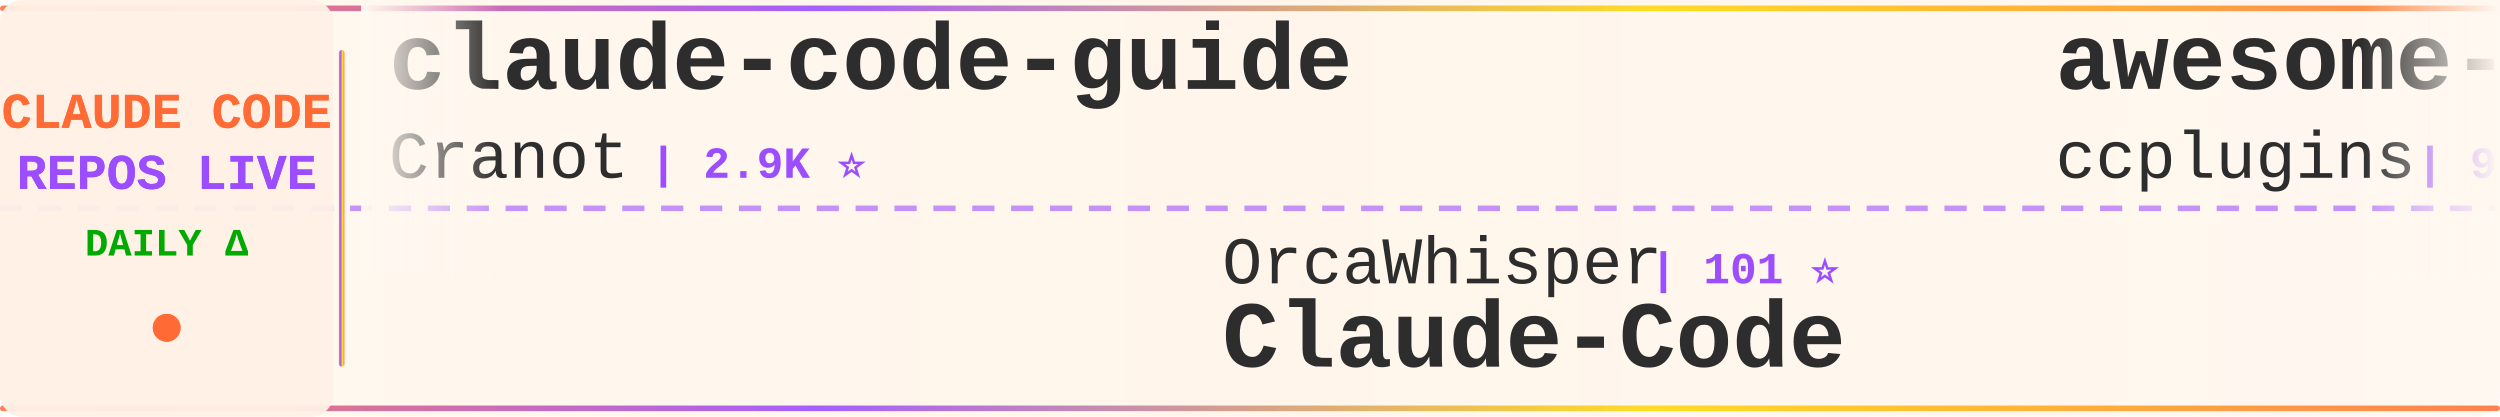
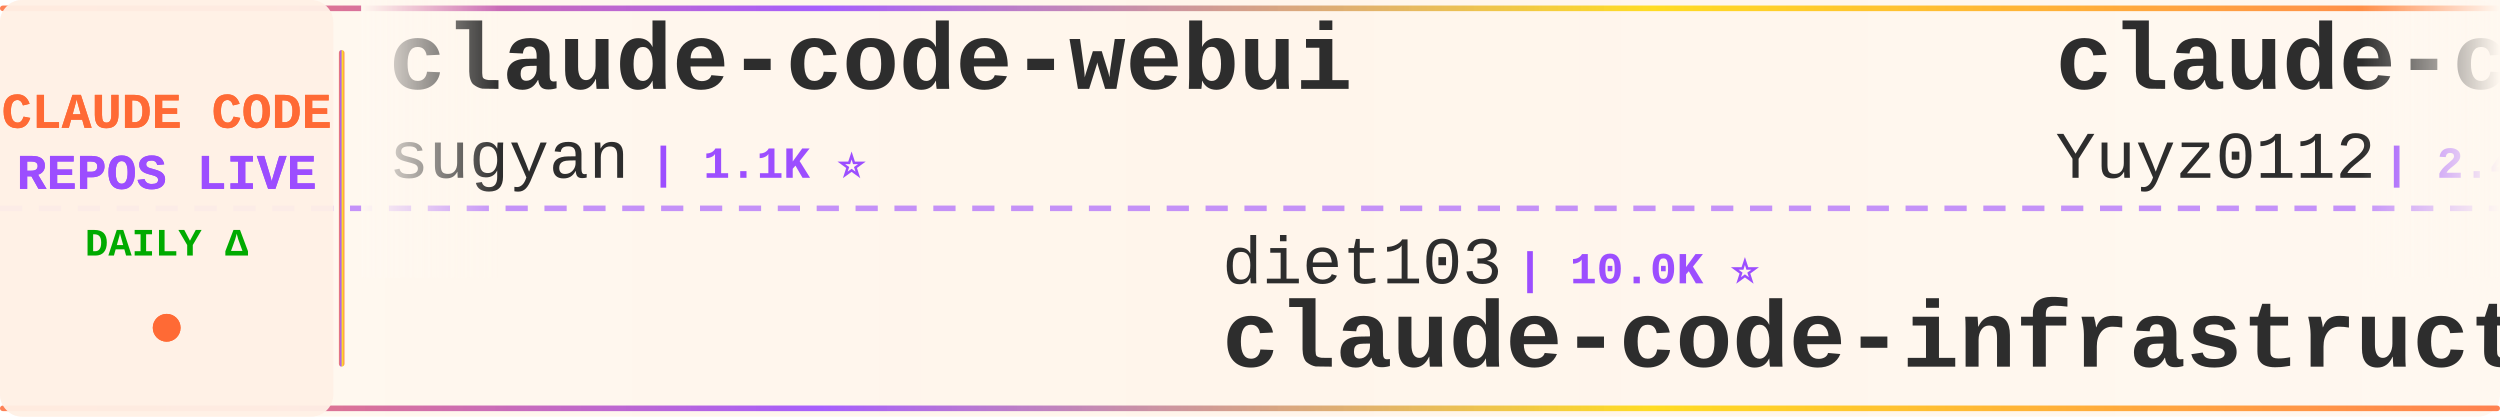
<svg xmlns="http://www.w3.org/2000/svg" width="900" height="150">
  <defs>
    <linearGradient id="tickerBg" x1="0%" y1="0%" x2="100%" y2="0%">
      <stop offset="0%" style="stop-color:#fff8f0;stop-opacity:0.98" />
      <stop offset="50%" style="stop-color:#fff5eb;stop-opacity:1" />
      <stop offset="100%" style="stop-color:#fff8f0;stop-opacity:0.98" />
    </linearGradient>
    <linearGradient id="borderGrad" x1="0%" y1="0%" x2="100%" y2="0%">
      <stop offset="0%" style="stop-color:#FF6B35;stop-opacity:0.85">
        <animate attributeName="stop-opacity" values="0.85;1;0.85" dur="2s" repeatCount="indefinite" />
      </stop>
      <stop offset="33%" style="stop-color:#9C4EFF;stop-opacity:0.9">
        <animate attributeName="stop-opacity" values="0.9;1;0.9" dur="2.2s" repeatCount="indefinite" />
      </stop>
      <stop offset="66%" style="stop-color:#FFD700;stop-opacity:0.85">
        <animate attributeName="stop-opacity" values="0.85;1;0.85" dur="1.8s" repeatCount="indefinite" />
      </stop>
      <stop offset="100%" style="stop-color:#FF6B35;stop-opacity:0.85">
        <animate attributeName="stop-opacity" values="0.85;1;0.85" dur="2s" repeatCount="indefinite" />
      </stop>
    </linearGradient>
    <filter id="textGlow">
      <feGaussianBlur stdDeviation="0.15" result="coloredBlur" />
      <feMerge>
        <feMergeNode in="coloredBlur" />
        <feMergeNode in="SourceGraphic" />
      </feMerge>
    </filter>
    <filter id="metricGlow">
      <feGaussianBlur stdDeviation="0.2" result="coloredBlur" />
      <feMerge>
        <feMergeNode in="coloredBlur" />
        <feMergeNode in="SourceGraphic" />
      </feMerge>
    </filter>
    <linearGradient id="leftFade" x1="0%" y1="0%" x2="100%" y2="0%">
      <stop offset="0%" style="stop-color:#fff8f0;stop-opacity:1" />
      <stop offset="100%" style="stop-color:#fff8f0;stop-opacity:0" />
    </linearGradient>
    <linearGradient id="rightFade" x1="0%" y1="0%" x2="100%" y2="0%">
      <stop offset="0%" style="stop-color:#fff8f0;stop-opacity:0" />
      <stop offset="100%" style="stop-color:#fff8f0;stop-opacity:1" />
    </linearGradient>
  </defs>
  <rect width="900" height="150" fill="url(#tickerBg)" rx="8" />
  <rect x="0" y="2" width="900" height="2" fill="url(#borderGrad)" rx="1" />
  <rect x="0" y="146" width="900" height="2" fill="url(#borderGrad)" rx="1" />
  <line x1="0" y1="75" x2="900" y2="75" stroke="#9C4EFF" stroke-width="2" stroke-dasharray="8 6" opacity="0.6" />
  <rect x="0" y="0" width="120" height="150" fill="#fff0e6" opacity="0.95" rx="8" />
  <text x="60" y="46" font-family="'Courier New', monospace" font-size="18" font-weight="bold" fill="#FF6B35" text-anchor="middle" filter="url(#textGlow)">
    CLAUDE CODE
  </text>
  <text x="60" y="68" font-family="'Courier New', monospace" font-size="18" font-weight="bold" fill="#9C4EFF" text-anchor="middle" filter="url(#textGlow)">
    REPOS LIVE
  </text>
  <text x="60" y="92" font-family="'Courier New', monospace" font-size="14" font-weight="bold" fill="#00aa00" text-anchor="middle">
    DAILY Δ
  </text>
  <circle cx="60" cy="118" r="5" fill="#FF6B35" filter="url(#metricGlow)">
    <animate attributeName="r" values="4;6;4" dur="1.5s" repeatCount="indefinite" />
    <animate attributeName="opacity" values="0.6;1;0.6" dur="1.5s" repeatCount="indefinite" />
  </circle>
  <rect x="122" y="18" width="2" height="114" fill="url(#borderGrad)" rx="1" />
  <clipPath id="tickerClip">
    <rect x="130" y="0" width="770" height="150" />
  </clipPath>
  <g clip-path="url(#tickerClip)">
    <g id="tickerItems">
      <animateTransform attributeName="transform" attributeType="XML" type="translate" from="0 0" to="-3000 0" dur="54s" repeatCount="indefinite" />
      <g transform="translate(0, 0)">
-         <text x="140" y="32" font-family="'Courier New', monospace" font-size="34" font-weight="bold" fill="#2d2d2d">claude-code-guide</text>
-         <text x="140" y="64" font-family="'Courier New', monospace" font-size="24" font-weight="normal" fill="#2d2d2d" opacity="1.0">Cranot</text>
-         <text x="234" y="64" font-family="'Courier New', monospace" font-size="16" font-weight="bold" fill="#9C4EFF"> | 2.9K ⭐</text>
+         <text x="140" y="32" font-family="'Courier New', monospace" font-size="34" font-weight="bold" fill="#2d2d2d">claude-code-webui</text>
+         <text x="140" y="64" font-family="'Courier New', monospace" font-size="24" font-weight="normal" fill="#2d2d2d" opacity="1.0">sugyan</text>
+         <text x="234" y="64" font-family="'Courier New', monospace" font-size="16" font-weight="bold" fill="#9C4EFF"> | 1.1K ⭐</text>
      </g>
      <g transform="translate(300, 0)">
-         <text x="140" y="102" font-family="'Courier New', monospace" font-size="24" font-weight="normal" fill="#2d2d2d" opacity="1.0">OrcaWhisper</text>
-         <text x="294" y="102" font-family="'Courier New', monospace" font-size="16" font-weight="bold" fill="#9C4EFF"> | 101 ⭐</text>
-         <text x="140" y="132" font-family="'Courier New', monospace" font-size="34" font-weight="bold" fill="#2d2d2d">Claude-Code</text>
+         <text x="140" y="102" font-family="'Courier New', monospace" font-size="24" font-weight="normal" fill="#2d2d2d" opacity="1.0">diet103</text>
+         <text x="246" y="102" font-family="'Courier New', monospace" font-size="16" font-weight="bold" fill="#9C4EFF"> | 10.0K ⭐</text>
+         <text x="140" y="132" font-family="'Courier New', monospace" font-size="34" font-weight="bold" fill="#2d2d2d">claude-code-infrastructu...</text>
      </g>
      <g transform="translate(600, 0)">
-         <text x="140" y="32" font-family="'Courier New', monospace" font-size="34" font-weight="bold" fill="#2d2d2d">awesome-claude-code-plug...</text>
-         <text x="140" y="64" font-family="'Courier New', monospace" font-size="24" font-weight="normal" fill="#2d2d2d" opacity="1.0">ccplugins</text>
-         <text x="270" y="64" font-family="'Courier New', monospace" font-size="16" font-weight="bold" fill="#9C4EFF"> | 951 ⭐</text>
+         <text x="140" y="32" font-family="'Courier New', monospace" font-size="34" font-weight="bold" fill="#2d2d2d">claude-code-reverse</text>
+         <text x="140" y="64" font-family="'Courier New', monospace" font-size="24" font-weight="normal" fill="#2d2d2d" opacity="1.0">Yuyz0112</text>
+         <text x="258" y="64" font-family="'Courier New', monospace" font-size="16" font-weight="bold" fill="#9C4EFF"> | 2.4K ⭐</text>
      </g>
      <g transform="translate(900, 0)">
-         <text x="140" y="102" font-family="'Courier New', monospace" font-size="24" font-weight="normal" fill="#2d2d2d" opacity="1.0">sugyan</text>
-         <text x="234" y="102" font-family="'Courier New', monospace" font-size="16" font-weight="bold" fill="#9C4EFF"> | 1.1K ⭐</text>
-         <text x="140" y="132" font-family="'Courier New', monospace" font-size="34" font-weight="bold" fill="#2d2d2d">claude-code-webui</text>
+         <text x="140" y="102" font-family="'Courier New', monospace" font-size="24" font-weight="normal" fill="#2d2d2d" opacity="1.0">disler</text>
+         <text x="234" y="102" font-family="'Courier New', monospace" font-size="16" font-weight="bold" fill="#9C4EFF"> | 3.9K ⭐</text>
+         <text x="140" y="132" font-family="'Courier New', monospace" font-size="34" font-weight="bold" fill="#2d2d2d">claude-code-hooks-master...</text>
      </g>
      <g transform="translate(1200, 0)">
-         <text x="140" y="32" font-family="'Courier New', monospace" font-size="34" font-weight="bold" fill="#2d2d2d">andrej-karpathy-skills</text>
-         <text x="140" y="64" font-family="'Courier New', monospace" font-size="24" font-weight="normal" fill="#2d2d2d" opacity="1.0">multica-ai</text>
-         <text x="282" y="64" font-family="'Courier New', monospace" font-size="16" font-weight="bold" fill="#9C4EFF"> | 215.0K ⭐ +35</text>
+         <text x="140" y="32" font-family="'Courier New', monospace" font-size="34" font-weight="bold" fill="#2d2d2d">claude-code-spec-workflo...</text>
+         <text x="140" y="64" font-family="'Courier New', monospace" font-size="24" font-weight="normal" fill="#2d2d2d" opacity="1.0">Pimzino</text>
+         <text x="246" y="64" font-family="'Courier New', monospace" font-size="16" font-weight="bold" fill="#9C4EFF"> | 3.9K ⭐</text>
      </g>
      <g transform="translate(1500, 0)">
-         <text x="140" y="102" font-family="'Courier New', monospace" font-size="24" font-weight="normal" fill="#2d2d2d" opacity="1.0">ChrisWiles</text>
-         <text x="282" y="102" font-family="'Courier New', monospace" font-size="16" font-weight="bold" fill="#9C4EFF"> | 6.1K ⭐ +2</text>
-         <text x="140" y="132" font-family="'Courier New', monospace" font-size="34" font-weight="bold" fill="#2d2d2d">claude-code-showcase</text>
+         <text x="140" y="102" font-family="'Courier New', monospace" font-size="24" font-weight="normal" fill="#2d2d2d" opacity="1.0">JrCx7scC</text>
+         <text x="258" y="102" font-family="'Courier New', monospace" font-size="16" font-weight="bold" fill="#9C4EFF"> | 376 ⭐</text>
+         <text x="140" y="132" font-family="'Courier New', monospace" font-size="34" font-weight="bold" fill="#2d2d2d">claude-code-source</text>
      </g>
      <g transform="translate(1800, 0)">
-         <text x="140" y="32" font-family="'Courier New', monospace" font-size="34" font-weight="bold" fill="#2d2d2d">claude_codex_bridge</text>
-         <text x="140" y="64" font-family="'Courier New', monospace" font-size="24" font-weight="normal" fill="#2d2d2d" opacity="1.0">SeemSeam</text>
-         <text x="258" y="64" font-family="'Courier New', monospace" font-size="16" font-weight="bold" fill="#9C4EFF"> | 3.5K ⭐</text>
+         <text x="140" y="32" font-family="'Courier New', monospace" font-size="34" font-weight="bold" fill="#2d2d2d">claude-code-tips</text>
+         <text x="140" y="64" font-family="'Courier New', monospace" font-size="24" font-weight="normal" fill="#2d2d2d" opacity="1.0">ykdojo</text>
+         <text x="234" y="64" font-family="'Courier New', monospace" font-size="16" font-weight="bold" fill="#9C4EFF"> | 10.1K ⭐ +1</text>
      </g>
      <g transform="translate(2100, 0)">
-         <text x="140" y="102" font-family="'Courier New', monospace" font-size="24" font-weight="normal" fill="#2d2d2d" opacity="1.0">ykdojo</text>
-         <text x="234" y="102" font-family="'Courier New', monospace" font-size="16" font-weight="bold" fill="#9C4EFF"> | 10.1K ⭐ +1</text>
-         <text x="140" y="132" font-family="'Courier New', monospace" font-size="34" font-weight="bold" fill="#2d2d2d">claude-code-tips</text>
+         <text x="140" y="102" font-family="'Courier New', monospace" font-size="24" font-weight="normal" fill="#2d2d2d" opacity="1.0">AICoderTudou</text>
+         <text x="306" y="102" font-family="'Courier New', monospace" font-size="16" font-weight="bold" fill="#9C4EFF"> | 494 ⭐</text>
+         <text x="140" y="132" font-family="'Courier New', monospace" font-size="34" font-weight="bold" fill="#2d2d2d">claude-code-tudou</text>
      </g>
      <g transform="translate(2400, 0)">
-         <text x="140" y="32" font-family="'Courier New', monospace" font-size="34" font-weight="bold" fill="#2d2d2d">sc-claude-code-files</text>
-         <text x="140" y="64" font-family="'Courier New', monospace" font-size="24" font-weight="normal" fill="#2d2d2d" opacity="1.0">https-deeplearning-ai</text>
-         <text x="414" y="64" font-family="'Courier New', monospace" font-size="16" font-weight="bold" fill="#9C4EFF"> | 554 ⭐</text>
+         <text x="140" y="32" font-family="'Courier New', monospace" font-size="34" font-weight="bold" fill="#2d2d2d">claude-code-source-code</text>
+         <text x="140" y="64" font-family="'Courier New', monospace" font-size="24" font-weight="normal" fill="#2d2d2d" opacity="1.0">777genius</text>
+         <text x="270" y="64" font-family="'Courier New', monospace" font-size="16" font-weight="bold" fill="#9C4EFF"> | 930 ⭐</text>
      </g>
      <g transform="translate(2700, 0)">
-         <text x="140" y="102" font-family="'Courier New', monospace" font-size="24" font-weight="normal" fill="#2d2d2d" opacity="1.0">lorryjovens-hub</text>
-         <text x="342" y="102" font-family="'Courier New', monospace" font-size="16" font-weight="bold" fill="#9C4EFF"> | 1.7K ⭐</text>
-         <text x="140" y="132" font-family="'Courier New', monospace" font-size="34" font-weight="bold" fill="#2d2d2d">claude-code-rust</text>
+         <text x="140" y="102" font-family="'Courier New', monospace" font-size="24" font-weight="normal" fill="#2d2d2d" opacity="1.0">Windy3f3f3f3f</text>
+         <text x="318" y="102" font-family="'Courier New', monospace" font-size="16" font-weight="bold" fill="#9C4EFF"> | 2.7K ⭐</text>
+         <text x="140" y="132" font-family="'Courier New', monospace" font-size="34" font-weight="bold" fill="#2d2d2d">claude-code-from-scratch</text>
      </g>
      <g transform="translate(3000, 0)">
-         <text x="140" y="32" font-family="'Courier New', monospace" font-size="34" font-weight="bold" fill="#2d2d2d">claude-code-guide</text>
-         <text x="140" y="64" font-family="'Courier New', monospace" font-size="24" font-weight="normal" fill="#2d2d2d" opacity="1.0">Cranot</text>
-         <text x="234" y="64" font-family="'Courier New', monospace" font-size="16" font-weight="bold" fill="#9C4EFF"> | 2.9K ⭐</text>
+         <text x="140" y="32" font-family="'Courier New', monospace" font-size="34" font-weight="bold" fill="#2d2d2d">claude-code-webui</text>
+         <text x="140" y="64" font-family="'Courier New', monospace" font-size="24" font-weight="normal" fill="#2d2d2d" opacity="1.0">sugyan</text>
+         <text x="234" y="64" font-family="'Courier New', monospace" font-size="16" font-weight="bold" fill="#9C4EFF"> | 1.1K ⭐</text>
      </g>
      <g transform="translate(3300, 0)">
-         <text x="140" y="102" font-family="'Courier New', monospace" font-size="24" font-weight="normal" fill="#2d2d2d" opacity="1.0">OrcaWhisper</text>
-         <text x="294" y="102" font-family="'Courier New', monospace" font-size="16" font-weight="bold" fill="#9C4EFF"> | 101 ⭐</text>
-         <text x="140" y="132" font-family="'Courier New', monospace" font-size="34" font-weight="bold" fill="#2d2d2d">Claude-Code</text>
+         <text x="140" y="102" font-family="'Courier New', monospace" font-size="24" font-weight="normal" fill="#2d2d2d" opacity="1.0">diet103</text>
+         <text x="246" y="102" font-family="'Courier New', monospace" font-size="16" font-weight="bold" fill="#9C4EFF"> | 10.0K ⭐</text>
+         <text x="140" y="132" font-family="'Courier New', monospace" font-size="34" font-weight="bold" fill="#2d2d2d">claude-code-infrastructu...</text>
      </g>
      <g transform="translate(3600, 0)">
-         <text x="140" y="32" font-family="'Courier New', monospace" font-size="34" font-weight="bold" fill="#2d2d2d">awesome-claude-code-plug...</text>
-         <text x="140" y="64" font-family="'Courier New', monospace" font-size="24" font-weight="normal" fill="#2d2d2d" opacity="1.0">ccplugins</text>
-         <text x="270" y="64" font-family="'Courier New', monospace" font-size="16" font-weight="bold" fill="#9C4EFF"> | 951 ⭐</text>
+         <text x="140" y="32" font-family="'Courier New', monospace" font-size="34" font-weight="bold" fill="#2d2d2d">claude-code-reverse</text>
+         <text x="140" y="64" font-family="'Courier New', monospace" font-size="24" font-weight="normal" fill="#2d2d2d" opacity="1.0">Yuyz0112</text>
+         <text x="258" y="64" font-family="'Courier New', monospace" font-size="16" font-weight="bold" fill="#9C4EFF"> | 2.4K ⭐</text>
      </g>
      <g transform="translate(3900, 0)">
-         <text x="140" y="102" font-family="'Courier New', monospace" font-size="24" font-weight="normal" fill="#2d2d2d" opacity="1.0">sugyan</text>
-         <text x="234" y="102" font-family="'Courier New', monospace" font-size="16" font-weight="bold" fill="#9C4EFF"> | 1.1K ⭐</text>
-         <text x="140" y="132" font-family="'Courier New', monospace" font-size="34" font-weight="bold" fill="#2d2d2d">claude-code-webui</text>
+         <text x="140" y="102" font-family="'Courier New', monospace" font-size="24" font-weight="normal" fill="#2d2d2d" opacity="1.0">disler</text>
+         <text x="234" y="102" font-family="'Courier New', monospace" font-size="16" font-weight="bold" fill="#9C4EFF"> | 3.9K ⭐</text>
+         <text x="140" y="132" font-family="'Courier New', monospace" font-size="34" font-weight="bold" fill="#2d2d2d">claude-code-hooks-master...</text>
      </g>
    </g>
  </g>
  <rect x="130" y="0" width="50" height="100" fill="url(#leftFade)" />
  <rect x="850" y="0" width="50" height="100" fill="url(#rightFade)" />
</svg>
